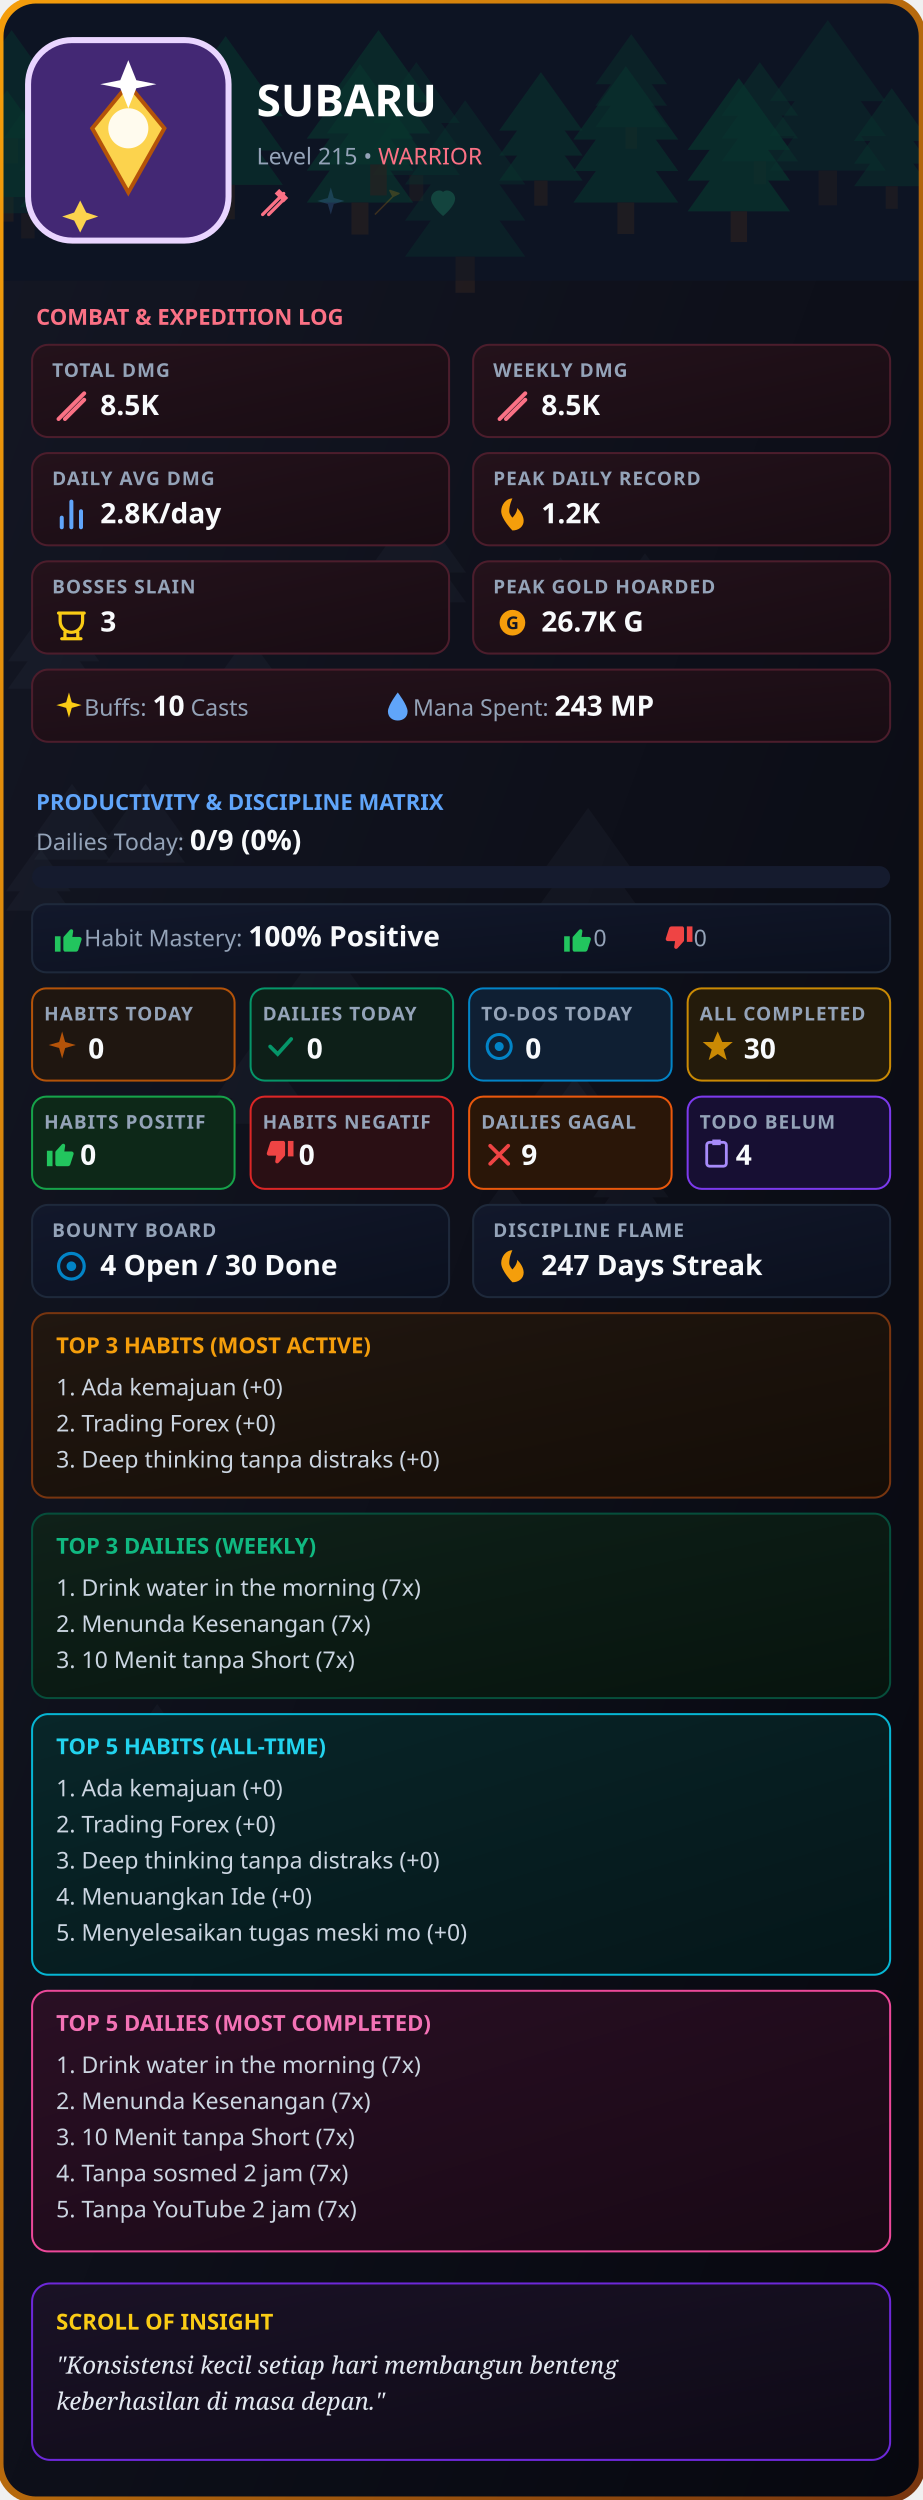
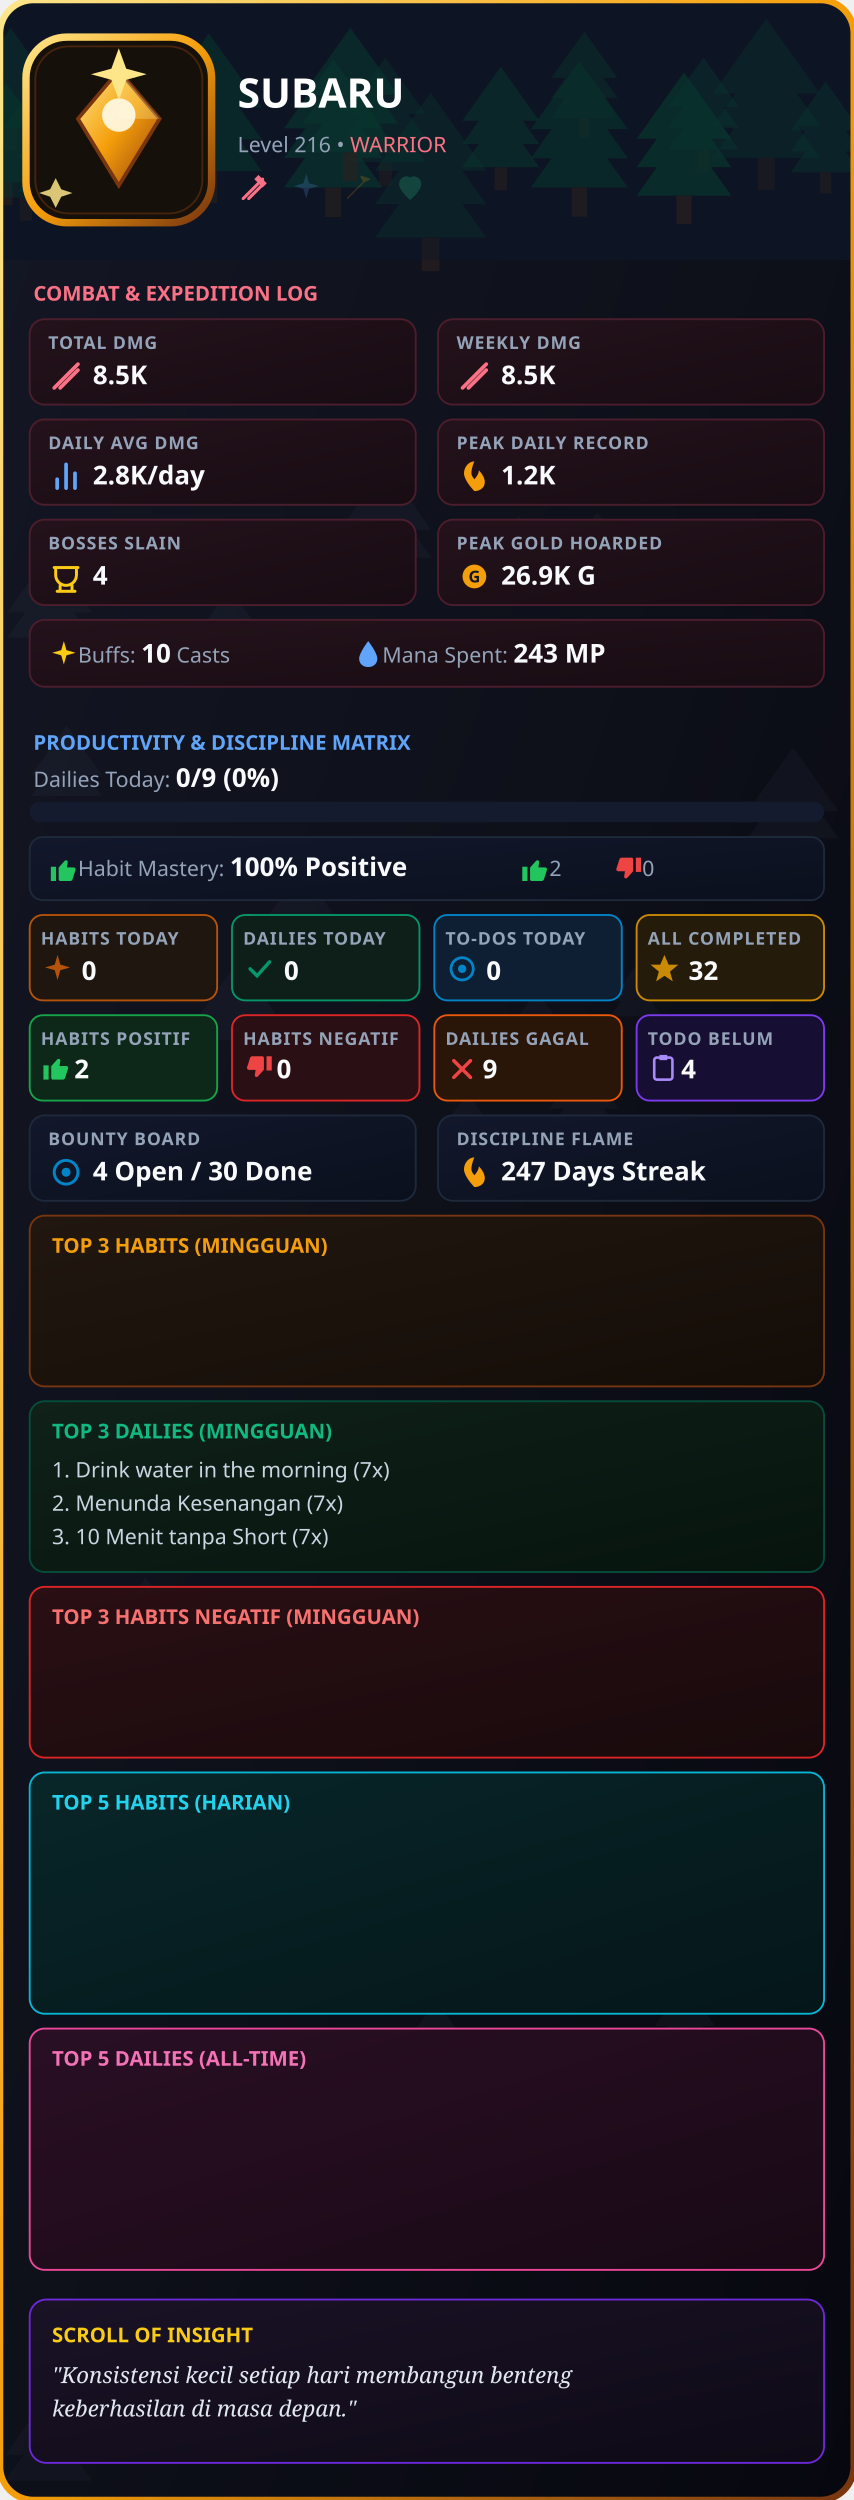
- <svg xmlns="http://www.w3.org/2000/svg" width="920" height="2494" viewBox="0 0 460 1247" fill="none">
+ <svg xmlns="http://www.w3.org/2000/svg" width="920" height="2694" viewBox="0 0 460 1347" fill="none">
  <defs>
    <clipPath id="rc">
-       <rect width="460" height="1247" rx="18" />
+       <rect width="460" height="1347" rx="18" />
    </clipPath>
    <linearGradient id="g1" x1="0%" y1="0%" x2="100%" y2="100%">
      <stop offset="0%" stop-color="#141724" />
      <stop offset="100%" stop-color="#07080f" />
    </linearGradient>
    <linearGradient id="gB" x1="0%" y1="0%" x2="100%" y2="100%">
-       <stop offset="0%" stop-color="#f59e0b" />
+       <stop offset="0%" stop-color="#fde68a" />
+       <stop offset="50%" stop-color="#f59e0b" />
      <stop offset="100%" stop-color="#78350f" />
+     </linearGradient>
+     <linearGradient id="gemGrad" x1="0%" y1="0%" x2="100%" y2="100%">
+       <stop offset="0%" stop-color="#fde68a" />
+       <stop offset="50%" stop-color="#f59e0b" />
+       <stop offset="100%" stop-color="#92400e" />
    </linearGradient>
    <linearGradient id="gC" x1="0%" y1="0%" x2="100%" y2="100%">
      <stop offset="0%" stop-color="#24121b" />
      <stop offset="100%" stop-color="#180c13" />
    </linearGradient>
    <linearGradient id="gP" x1="0%" y1="0%" x2="100%" y2="100%">
      <stop offset="0%" stop-color="#12182b" />
      <stop offset="100%" stop-color="#0b101e" />
    </linearGradient>
    <linearGradient id="gH" x1="0%" y1="0%" x2="100%" y2="100%">
      <stop offset="0%" stop-color="#211710" />
      <stop offset="100%" stop-color="#140d07" />
    </linearGradient>
    <linearGradient id="gD" x1="0%" y1="0%" x2="100%" y2="100%">
      <stop offset="0%" stop-color="#0f2119" />
      <stop offset="100%" stop-color="#07140e" />
+     </linearGradient>
+     <linearGradient id="gNeg" x1="0%" y1="0%" x2="100%" y2="100%">
+       <stop offset="0%" stop-color="#2a0f14" />
+       <stop offset="100%" stop-color="#180a0c" />
    </linearGradient>
    <linearGradient id="gI" x1="0%" y1="0%" x2="100%" y2="100%">
      <stop offset="0%" stop-color="#1a1226" />
      <stop offset="100%" stop-color="#0e0a16" />
    </linearGradient>
    <linearGradient id="gBar" x1="0%" y1="0%" x2="100%" y2="0%">
      <stop offset="0%" stop-color="#10b981" />
      <stop offset="100%" stop-color="#34d399" />
    </linearGradient>
    <linearGradient id="gT5H" x1="0%" y1="0%" x2="100%" y2="100%">
      <stop offset="0%" stop-color="#082629" />
      <stop offset="100%" stop-color="#051619" />
    </linearGradient>
    <linearGradient id="gT5D" x1="0%" y1="0%" x2="100%" y2="100%">
      <stop offset="0%" stop-color="#2a0f24" />
      <stop offset="100%" stop-color="#180915" />
    </linearGradient>
  </defs>
  <style>
    .t { font-family: sans-serif; font-weight: 900; fill: #fff; }
    .s { font-family: sans-serif; font-size: 11.5px; fill: #94a3b8; }
    .l { font-family: sans-serif; font-size: 9.5px; fill: #94a3b8; font-weight: 600; letter-spacing: 0.5px; }
    .v { font-family: sans-serif; font-size: 14px; font-weight: bold; fill: #f8fafc; }
    .list { font-family: sans-serif; font-size: 11.5px; fill: #cbd5e1; }
  </style>
  <g clip-path="url(#rc)">
-     <rect width="460" height="1247" fill="url(#g1)" />
+     <rect width="460" height="1347" fill="url(#g1)" />
    <g transform="translate(145,458) scale(0.6974117)" opacity="0.045">
      <polygon points="25,0 0,35 50,35" fill="#94a3b8" />
      <polygon points="25,15 0,50 50,50" fill="#94a3b8" />
    </g>
    <g transform="translate(4,298) scale(0.9106371)" opacity="0.045">
      <polygon points="25,0 0,35 50,35" fill="#94a3b8" />
      <polygon points="25,15 0,50 50,50" fill="#94a3b8" />
    </g>
    <g transform="translate(28,898) scale(0.791394)" opacity="0.045">
      <polygon points="25,0 0,35 50,35" fill="#94a3b8" />
      <polygon points="25,15 0,50 50,50" fill="#94a3b8" />
    </g>
    <g transform="translate(239,589) scale(0.5187478)" opacity="0.045">
      <polygon points="25,0 0,35 50,35" fill="#94a3b8" />
      <polygon points="25,15 0,50 50,50" fill="#94a3b8" />
    </g>
    <g transform="translate(202,1006) scale(0.5349277)" opacity="0.045">
      <polygon points="25,0 0,35 50,35" fill="#94a3b8" />
      <polygon points="25,15 0,50 50,50" fill="#94a3b8" />
    </g>
-     <g transform="translate(26,1019) scale(0.5295553)" opacity="0.045">
-       <polygon points="25,0 0,35 50,35" fill="#94a3b8" />
-       <polygon points="25,15 0,50 50,50" fill="#94a3b8" />
-     </g>
-     <g transform="translate(269,403) scale(0.9737249)" opacity="0.045">
+     <g transform="translate(26,1278) scale(0.7122596)" opacity="0.045">
+       <polygon points="25,0 0,35 50,35" fill="#94a3b8" />
+       <polygon points="25,15 0,50 50,50" fill="#94a3b8" />
+     </g>
+     <g transform="translate(403,403) scale(0.9737249)" opacity="0.045">
      <polygon points="25,0 0,35 50,35" fill="#94a3b8" />
      <polygon points="25,15 0,50 50,50" fill="#94a3b8" />
    </g>
    <g transform="translate(302,276) scale(0.7885515)" opacity="0.045">
      <polygon points="25,0 0,35 50,35" fill="#94a3b8" />
      <polygon points="25,15 0,50 50,50" fill="#94a3b8" />
    </g>
    <g transform="translate(183,251) scale(0.9881276)" opacity="0.045">
      <polygon points="25,0 0,35 50,35" fill="#94a3b8" />
      <polygon points="25,15 0,50 50,50" fill="#94a3b8" />
    </g>
-     <g transform="translate(3,422) scale(0.6448046)" opacity="0.045">
-       <polygon points="25,0 0,35 50,35" fill="#94a3b8" />
-       <polygon points="25,15 0,50 50,50" fill="#94a3b8" />
-     </g>
-     <g transform="translate(53,391) scale(0.7854568)" opacity="0.045">
-       <polygon points="25,0 0,35 50,35" fill="#94a3b8" />
-       <polygon points="25,15 0,50 50,50" fill="#94a3b8" />
-     </g>
-     <g transform="translate(266,520) scale(0.5515279)" opacity="0.045">
+     <g transform="translate(3,1290) scale(0.9292342)" opacity="0.045">
+       <polygon points="25,0 0,35 50,35" fill="#94a3b8" />
+       <polygon points="25,15 0,50 50,50" fill="#94a3b8" />
+     </g>
+     <g transform="translate(128,1008) scale(0.5721275)" opacity="0.045">
+       <polygon points="25,0 0,35 50,35" fill="#94a3b8" />
+       <polygon points="25,15 0,50 50,50" fill="#94a3b8" />
+     </g>
+     <g transform="translate(40,781) scale(0.7801286)" opacity="0.045">
+       <polygon points="25,0 0,35 50,35" fill="#94a3b8" />
+       <polygon points="25,15 0,50 50,50" fill="#94a3b8" />
+     </g>
+     <g transform="translate(329,520) scale(0.5515279)" opacity="0.045">
      <polygon points="25,0 0,35 50,35" fill="#94a3b8" />
      <polygon points="25,15 0,50 50,50" fill="#94a3b8" />
    </g>
    <g transform="translate(272,534) scale(0.6861988)" opacity="0.045">
      <polygon points="25,0 0,35 50,35" fill="#94a3b8" />
      <polygon points="25,15 0,50 50,50" fill="#94a3b8" />
    </g>
    <g transform="translate(260,278) scale(0.7821841)" opacity="0.045">
      <polygon points="25,0 0,35 50,35" fill="#94a3b8" />
      <polygon points="25,15 0,50 50,50" fill="#94a3b8" />
    </g>
    <g transform="translate(296,571) scale(0.7482072)" opacity="0.045">
      <polygon points="25,0 0,35 50,35" fill="#94a3b8" />
      <polygon points="25,15 0,50 50,50" fill="#94a3b8" />
    </g>
    <g transform="translate(252,1025) scale(0.8886144)" opacity="0.045">
      <polygon points="25,0 0,35 50,35" fill="#94a3b8" />
      <polygon points="25,15 0,50 50,50" fill="#94a3b8" />
    </g>
    <g transform="translate(218,1078) scale(0.6807912)" opacity="0.045">
      <polygon points="25,0 0,35 50,35" fill="#94a3b8" />
      <polygon points="25,15 0,50 50,50" fill="#94a3b8" />
    </g>
    <g transform="translate(107,518) scale(0.8494972)" opacity="0.045">
      <polygon points="25,0 0,35 50,35" fill="#94a3b8" />
      <polygon points="25,15 0,50 50,50" fill="#94a3b8" />
    </g>
    <g transform="translate(104,317) scale(0.7872119)" opacity="0.045">
      <polygon points="25,0 0,35 50,35" fill="#94a3b8" />
      <polygon points="25,15 0,50 50,50" fill="#94a3b8" />
    </g>
    <g transform="translate(248,1163) scale(0.9375687)" opacity="0.045">
      <polygon points="25,0 0,35 50,35" fill="#94a3b8" />
      <polygon points="25,15 0,50 50,50" fill="#94a3b8" />
    </g>
    <g transform="translate(353,1069) scale(0.6439689)" opacity="0.045">
      <polygon points="25,0 0,35 50,35" fill="#94a3b8" />
      <polygon points="25,15 0,50 50,50" fill="#94a3b8" />
    </g>
    <g transform="translate(17,391) scale(0.7559664)" opacity="0.045">
      <polygon points="25,0 0,35 50,35" fill="#94a3b8" />
      <polygon points="25,15 0,50 50,50" fill="#94a3b8" />
    </g>
    <g transform="translate(64,850) scale(0.5759923)" opacity="0.045">
-       <polygon points="25,0 0,35 50,35" fill="#94a3b8" />
-       <polygon points="25,15 0,50 50,50" fill="#94a3b8" />
-     </g>
-     <g transform="translate(230,1013) scale(0.5196036)" opacity="0.045">
      <polygon points="25,0 0,35 50,35" fill="#94a3b8" />
      <polygon points="25,15 0,50 50,50" fill="#94a3b8" />
    </g>
    <rect x="0" y="0" width="460" height="140" fill="#0f172a" />
    <g transform="translate(297, 17) scale(0.7150065)" opacity="0.41">
      <polygon points="25,0 0,35 50,35" fill="#064e3b" />
      <polygon points="25,15 0,50 50,50" fill="#064e3b" />
      <polygon points="25,30 0,65 50,65" fill="#064e3b" />
      <rect x="21" y="65" width="8" height="15" fill="#3f2c22" />
    </g>
    <g transform="translate(84, 18) scale(1.141883)" opacity="0.571">
      <polygon points="25,0 0,35 50,35" fill="#064e3b" />
      <polygon points="25,15 0,50 50,50" fill="#064e3b" />
      <polygon points="25,30 0,65 50,65" fill="#064e3b" />
      <rect x="21" y="65" width="8" height="15" fill="#3f2c22" />
    </g>
    <g transform="translate(426, 44) scale(0.7521633)" opacity="0.469">
      <polygon points="25,0 0,35 50,35" fill="#064e3b" />
      <polygon points="25,15 0,50 50,50" fill="#064e3b" />
      <polygon points="25,30 0,65 50,65" fill="#064e3b" />
      <rect x="21" y="65" width="8" height="15" fill="#3f2c22" />
    </g>
    <g transform="translate(-15, 15) scale(0.8311828)" opacity="0.502">
      <polygon points="25,0 0,35 50,35" fill="#064e3b" />
      <polygon points="25,15 0,50 50,50" fill="#064e3b" />
      <polygon points="25,30 0,65 50,65" fill="#064e3b" />
      <rect x="21" y="65" width="8" height="15" fill="#3f2c22" />
    </g>
    <g transform="translate(-17, 45) scale(0.8193026)" opacity="0.56">
      <polygon points="25,0 0,35 50,35" fill="#064e3b" />
      <polygon points="25,15 0,50 50,50" fill="#064e3b" />
      <polygon points="25,30 0,65 50,65" fill="#064e3b" />
      <rect x="21" y="65" width="8" height="15" fill="#3f2c22" />
    </g>
    <g transform="translate(249, 36) scale(0.8322644)" opacity="0.536">
      <polygon points="25,0 0,35 50,35" fill="#064e3b" />
      <polygon points="25,15 0,50 50,50" fill="#064e3b" />
      <polygon points="25,30 0,65 50,65" fill="#064e3b" />
      <rect x="21" y="65" width="8" height="15" fill="#3f2c22" />
    </g>
    <g transform="translate(384, 10) scale(1.155284)" opacity="0.364">
      <polygon points="25,0 0,35 50,35" fill="#064e3b" />
      <polygon points="25,15 0,50 50,50" fill="#064e3b" />
      <polygon points="25,30 0,65 50,65" fill="#064e3b" />
      <rect x="21" y="65" width="8" height="15" fill="#3f2c22" />
    </g>
    <g transform="translate(186, 31) scale(0.8667228)" opacity="0.386">
      <polygon points="25,0 0,35 50,35" fill="#064e3b" />
      <polygon points="25,15 0,50 50,50" fill="#064e3b" />
      <polygon points="25,30 0,65 50,65" fill="#064e3b" />
      <rect x="21" y="65" width="8" height="15" fill="#3f2c22" />
    </g>
    <g transform="translate(360, 31) scale(0.7613262)" opacity="0.452">
      <polygon points="25,0 0,35 50,35" fill="#064e3b" />
      <polygon points="25,15 0,50 50,50" fill="#064e3b" />
      <polygon points="25,30 0,65 50,65" fill="#064e3b" />
      <rect x="21" y="65" width="8" height="15" fill="#3f2c22" />
    </g>
    <g transform="translate(153, 32) scale(1.062236)" opacity="0.623">
      <polygon points="25,0 0,35 50,35" fill="#064e3b" />
      <polygon points="25,15 0,50 50,50" fill="#064e3b" />
      <polygon points="25,30 0,65 50,65" fill="#064e3b" />
      <rect x="21" y="65" width="8" height="15" fill="#3f2c22" />
    </g>
    <g transform="translate(343, 39) scale(1.021737)" opacity="0.689">
      <polygon points="25,0 0,35 50,35" fill="#064e3b" />
      <polygon points="25,15 0,50 50,50" fill="#064e3b" />
      <polygon points="25,30 0,65 50,65" fill="#064e3b" />
      <rect x="21" y="65" width="8" height="15" fill="#3f2c22" />
    </g>
    <g transform="translate(163, 15) scale(1.031224)" opacity="0.632">
      <polygon points="25,0 0,35 50,35" fill="#064e3b" />
      <polygon points="25,15 0,50 50,50" fill="#064e3b" />
      <polygon points="25,30 0,65 50,65" fill="#064e3b" />
      <rect x="21" y="65" width="8" height="15" fill="#3f2c22" />
    </g>
    <g transform="translate(286, 33) scale(1.046411)" opacity="0.582">
      <polygon points="25,0 0,35 50,35" fill="#064e3b" />
      <polygon points="25,15 0,50 50,50" fill="#064e3b" />
      <polygon points="25,30 0,65 50,65" fill="#064e3b" />
      <rect x="21" y="65" width="8" height="15" fill="#3f2c22" />
    </g>
    <g transform="translate(-7, 52) scale(0.836739)" opacity="0.416">
      <polygon points="25,0 0,35 50,35" fill="#064e3b" />
      <polygon points="25,15 0,50 50,50" fill="#064e3b" />
      <polygon points="25,30 0,65 50,65" fill="#064e3b" />
      <rect x="21" y="65" width="8" height="15" fill="#3f2c22" />
    </g>
    <g transform="translate(10, 24) scale(1.21989)" opacity="0.452">
      <polygon points="25,0 0,35 50,35" fill="#064e3b" />
      <polygon points="25,15 0,50 50,50" fill="#064e3b" />
      <polygon points="25,30 0,65 50,65" fill="#064e3b" />
      <rect x="21" y="65" width="8" height="15" fill="#3f2c22" />
    </g>
    <g transform="translate(202, 50) scale(1.200466)" opacity="0.365">
      <polygon points="25,0 0,35 50,35" fill="#064e3b" />
      <polygon points="25,15 0,50 50,50" fill="#064e3b" />
      <polygon points="25,30 0,65 50,65" fill="#064e3b" />
      <rect x="21" y="65" width="8" height="15" fill="#3f2c22" />
    </g>
    <rect width="460" height="140" fill="#0b0e18" opacity="0.4" />
    <line x1="0" y1="140" x2="460" y2="140" stroke="url(#gB)" stroke-width="1.5" />
-     <rect x="14" y="20" width="100" height="100" rx="22" fill="#432874" stroke="#e9d5ff" stroke-width="3" />
-     <path d="M64 42 L82 64 L64 96 L46 64 Z" fill="#fcd34d" stroke="#b45309" stroke-width="2" />
-     <circle cx="64" cy="64" r="10" fill="#ffffff" opacity="0.9" />
-     <path d="M64 30 L68 40 L78 42 L68 44 L64 54 L60 44 L50 42 L60 40 Z" fill="#ffffff" />
-     <path d="M40 100 L43 106 L49 108 L43 110 L40 116 L37 110 L31 108 L37 106 Z" fill="#fcd34d" />
+     <rect x="14" y="20" width="100" height="100" rx="22" fill="#15100a" stroke="url(#gB)" stroke-width="4" />
+     <rect x="19" y="25" width="90" height="90" rx="18" fill="none" stroke="#78350f" stroke-width="1" opacity="0.5" />
+     <path d="M64 38 L86 64 L64 100 L42 64 Z" fill="url(#gemGrad)" stroke="#78350f" stroke-width="2" />
+     <path d="M64 38 L86 64 L64 64 Z" fill="#fde68a" opacity="0.35" />
+     <circle cx="64" cy="62" r="9" fill="#fffbe8" opacity="0.9" />
+     <path d="M64 26 L68 37 L79 40 L68 43 L64 54 L60 43 L49 40 L60 37 Z" fill="#fde68a" />
+     <path d="M30 96 L33 102 L39 104 L33 106 L30 112 L27 106 L21 104 L27 102 Z" fill="#fde68a" opacity="0.85" />
    <text x="128" y="58" class="t" font-size="22">SUBARU</text>
-     <text x="128" y="82" class="s">Level 215 • <tspan fill="#fb7185">WARRIOR</tspan>
+     <text x="128" y="82" class="s">Level 216 • <tspan fill="#fb7185">WARRIOR</tspan>
    </text>
    <g transform="translate(128, 92) scale(0.75)" opacity="1.0">
      <path d="M4 20L18 6M8 20L18 10" stroke="#fb7185" stroke-width="2.2" stroke-linecap="round" />
      <path d="M15 3L21 9L18 12L12 6Z" fill="#fb7185" />
    </g>
    <g transform="translate(156, 92) scale(0.75)" opacity="0.2">
      <path d="M12 2L14 9L21 11L14 13L12 20L10 13L3 11L10 9Z" fill="#60a5fa" />
    </g>
    <g transform="translate(184, 92) scale(0.75)" opacity="0.2">
      <path d="M4 20L16 8M16 8L14 4L20 6L16 8Z" fill="#f59e0b" stroke="#f59e0b" stroke-linejoin="round" />
    </g>
    <g transform="translate(212, 92) scale(0.75)" opacity="0.2">
      <path d="M12 21C12 21 4 14.5 4 9.5C4 6.5 6.5 4 9.5 4C11 4 12 5 12 5C12 5 13 4 14.5 4C17.5 4 20 6.5 20 9.5C20 14.5 12 21 12 21Z" fill="#34d399" />
    </g>
    <text x="18" y="162" font-family="sans-serif" font-size="11" fill="#fb7185" font-weight="bold">COMBAT &amp; EXPEDITION LOG</text>
    <rect x="16" y="172" width="208" height="46" rx="8" fill="url(#gC)" stroke="#4c1d2c" />
    <text x="26" y="188" class="l">TOTAL DMG</text>
    <g transform="translate(26, 193) scale(0.8)">
      <path d="M4 20L20 4M8 20L20 8" stroke="#fb7185" stroke-width="2.5" stroke-linecap="round" />
    </g>
    <text x="50" y="207" class="v">8.5K</text>
    <rect x="236" y="172" width="208" height="46" rx="8" fill="url(#gC)" stroke="#4c1d2c" />
    <text x="246" y="188" class="l">WEEKLY DMG</text>
    <g transform="translate(246, 193) scale(0.8)">
      <path d="M4 20L20 4M8 20L20 8" stroke="#fb7185" stroke-width="2.5" stroke-linecap="round" />
    </g>
    <text x="270" y="207" class="v">8.5K</text>
    <rect x="16" y="226" width="208" height="46" rx="8" fill="url(#gC)" stroke="#4c1d2c" />
    <text x="26" y="242" class="l">DAILY AVG DMG</text>
    <g transform="translate(26, 247) scale(0.8)">
      <path d="M18 20V10M12 20V4M6 20V14" stroke="#60a5fa" stroke-width="2.5" stroke-linecap="round" />
    </g>
    <text x="50" y="261" class="v">2.8K/day</text>
    <rect x="236" y="226" width="208" height="46" rx="8" fill="url(#gC)" stroke="#4c1d2c" />
    <text x="246" y="242" class="l">PEAK DAILY RECORD</text>
    <g transform="translate(246, 247) scale(0.8)">
      <path d="M12 22C12 22 5 15 5 10C5 6 8 2 12 2C12 2 10 6 10 10C10 12 12 14 12 14C12 14 15 11 15 8C17 10 19 13 19 16C19 19.5 16 22 12 22Z" fill="#f59e0b" />
    </g>
    <text x="270" y="261" class="v">1.2K</text>
    <rect x="16" y="280" width="208" height="46" rx="8" fill="url(#gC)" stroke="#4c1d2c" />
    <text x="26" y="296" class="l">BOSSES SLAIN</text>
    <g transform="translate(26, 301) scale(0.8)">
      <path d="M4 6H20M5 6V11C5 14.8 8.1 18 12 18C15.9 18 19 14.8 19 11V6M8 18V22M16 18V22M6 22H18" stroke="#facc15" stroke-width="2" stroke-linecap="round" fill="none" />
    </g>
-     <text x="50" y="315" class="v">3</text>
+     <text x="50" y="315" class="v">4</text>
    <rect x="236" y="280" width="208" height="46" rx="8" fill="url(#gC)" stroke="#4c1d2c" />
    <text x="246" y="296" class="l">PEAK GOLD HOARDED</text>
    <g transform="translate(246, 301) scale(0.8)">
      <circle cx="12" cy="12" r="8" fill="#f59e0b" />
      <text x="12" y="16" font-size="11" fill="#141724" text-anchor="middle" font-weight="bold" font-family="sans-serif">G</text>
    </g>
-     <text x="270" y="315" class="v" fill="#fbbf24">26.7K G</text>
+     <text x="270" y="315" class="v" fill="#fbbf24">26.9K G</text>
    <rect x="16" y="334" width="428" height="36" rx="8" fill="url(#gC)" stroke="#4c1d2c" />
    <g transform="translate(26, 344) scale(0.7)">
      <path d="M12 2L14 9L21 11L14 13L12 20L10 13L3 11L10 9Z" fill="#facc15" />
    </g>
    <text x="42" y="357" class="s">Buffs: <tspan class="v">10</tspan> Casts</text>
    <g transform="translate(190, 344) scale(0.7)">
      <path d="M12 2C12 2 5 11 5 15.5C5 19.6 8.1 22 12 22C15.9 22 19 19.6 19 15.5C19 11 12 2 12 2Z" fill="#60a5fa" />
    </g>
    <text x="206" y="357" class="s">Mana Spent: <tspan class="v">243 MP</tspan>
    </text>
    <text x="18" y="404" font-family="sans-serif" font-size="11" fill="#60a5fa" font-weight="bold">PRODUCTIVITY &amp; DISCIPLINE MATRIX</text>
    <text x="18" y="424" class="s">Dailies Today: <tspan class="v">0/9 (0%)</tspan>
    </text>
    <rect x="16" y="432" width="428" height="11" rx="5.5" fill="#151b2e" />
    <rect x="16" y="432" width="0" height="11" rx="5.5" fill="url(#gBar)" />
    <rect x="16" y="451" width="428" height="34" rx="7" fill="url(#gP)" stroke="#1e293b" />
    <g transform="translate(26, 460) scale(0.7)">
      <path d="M2 21H6V10H2V21ZM9 21H17C17.8 21 18.5 20.4 18.7 19.6L21 12.4C21.3 11.4 20.5 10.5 19.5 10.5H14.4L15 6.5C15.1 5.7 14.5 5 13.7 5C13.3 5 12.9 5.2 12.6 5.5L8.3 10.3C8.1 10.5 8 10.8 8 11.1V19.5C8 20.3 8.7 21 9 21Z" fill="#22c55e" />
    </g>
    <text x="42" y="472" class="s">Habit Mastery: <tspan class="v">100% Positive</tspan>
    </text>
    <g transform="translate(280, 460) scale(0.7)">
      <path d="M2 21H6V10H2V21ZM9 21H17C17.8 21 18.5 20.4 18.7 19.6L21 12.4C21.3 11.4 20.5 10.5 19.5 10.5H14.4L15 6.5C15.1 5.7 14.5 5 13.7 5C13.3 5 12.9 5.2 12.6 5.5L8.3 10.3C8.1 10.5 8 10.8 8 11.1V19.5C8 20.3 8.7 21 9 21Z" fill="#22c55e" />
    </g>
-     <text x="296" y="472" class="s">0</text>
+     <text x="296" y="472" class="s">2</text>
    <g transform="translate(330, 460) scale(0.7)">
      <path d="M22 3H18V14H22V3ZM15 3H7C6.2 3 5.5 3.6 5.3 4.4L3 11.6C2.7 12.6 3.5 13.5 4.5 13.5H9.6L9 17.5C8.9 18.3 9.5 19 10.3 19C10.7 19 11.1 18.8 11.4 18.5L15.7 13.7C15.9 13.5 16 13.2 16 12.9V4.5C16 3.7 15.3 3 15 3Z" fill="#ef4444" />
    </g>
    <text x="346" y="472" class="s">0</text>
    <rect x="16" y="493" width="101" height="46" rx="7" fill="#1f1610" stroke="#b45309" />
    <text x="22" y="509" class="l">HABITS TODAY</text>
    <g transform="translate(22, 513) scale(0.75)">
      <path d="M12 2L14 9L21 11L14 13L12 20L10 13L3 11L10 9Z" fill="#b45309" />
    </g>
    <text x="44" y="528" class="v">0</text>
    <rect x="125" y="493" width="101" height="46" rx="7" fill="#0d1f18" stroke="#059669" />
    <text x="131" y="509" class="l">DAILIES TODAY</text>
    <g transform="translate(131, 513) scale(0.75)">
      <path d="M5 12L10 17L19 7" stroke="#059669" stroke-width="2.5" stroke-linecap="round" fill="none" />
    </g>
    <text x="153" y="528" class="v">0</text>
    <rect x="234" y="493" width="101" height="46" rx="7" fill="#0f1f33" stroke="#0284c7" />
    <text x="240" y="509" class="l">TO-DOS TODAY</text>
    <g transform="translate(240, 513) scale(0.75)">
      <circle cx="12" cy="12" r="8" stroke="#0284c7" stroke-width="2" fill="none" />
      <circle cx="12" cy="12" r="3" fill="#0284c7" />
    </g>
    <text x="262" y="528" class="v">0</text>
    <rect x="343" y="493" width="101" height="46" rx="7" fill="#241b0b" stroke="#ca8a04" />
    <text x="349" y="509" class="l">ALL COMPLETED</text>
    <g transform="translate(349, 513) scale(0.75)">
      <path d="M12 2L15 9L22 9L16 14L18 21L12 17L6 21L8 14L2 9L9 9Z" fill="#ca8a04" />
    </g>
-     <text x="371" y="528" class="v" fill="#fbbf24">30</text>
+     <text x="371" y="528" class="v" fill="#fbbf24">32</text>
    <rect x="16" y="547" width="101" height="46" rx="7" fill="#0d2818" stroke="#16a34a" />
    <text x="22" y="563" class="l">HABITS POSITIF</text>
    <g transform="translate(22, 567) scale(0.7)">
      <path d="M2 21H6V10H2V21ZM9 21H17C17.8 21 18.5 20.4 18.7 19.6L21 12.4C21.3 11.4 20.5 10.5 19.5 10.5H14.4L15 6.5C15.1 5.7 14.5 5 13.7 5C13.3 5 12.9 5.2 12.6 5.5L8.3 10.3C8.1 10.5 8 10.8 8 11.1V19.5C8 20.3 8.7 21 9 21Z" fill="#22c55e" />
    </g>
-     <text x="40" y="581" class="v">0</text>
+     <text x="40" y="581" class="v">2</text>
    <rect x="125" y="547" width="101" height="46" rx="7" fill="#2a0f14" stroke="#dc2626" />
    <text x="131" y="563" class="l">HABITS NEGATIF</text>
    <g transform="translate(131, 567) scale(0.7)">
      <path d="M22 3H18V14H22V3ZM15 3H7C6.2 3 5.5 3.6 5.3 4.4L3 11.6C2.7 12.6 3.5 13.5 4.5 13.5H9.6L9 17.5C8.9 18.3 9.5 19 10.3 19C10.7 19 11.1 18.8 11.4 18.5L15.7 13.7C15.9 13.5 16 13.2 16 12.9V4.5C16 3.7 15.3 3 15 3Z" fill="#ef4444" />
    </g>
    <text x="149" y="581" class="v">0</text>
    <rect x="234" y="547" width="101" height="46" rx="7" fill="#2a1608" stroke="#ea580c" />
    <text x="240" y="563" class="l">DAILIES GAGAL</text>
    <g transform="translate(240, 567) scale(0.75)">
      <path d="M6 6L18 18M6 18L18 6" stroke="#ef4444" stroke-width="2.5" stroke-linecap="round" />
    </g>
    <text x="260" y="581" class="v">9</text>
    <rect x="343" y="547" width="101" height="46" rx="7" fill="#170f33" stroke="#7c3aed" />
    <text x="349" y="563" class="l">TODO BELUM</text>
    <g transform="translate(349, 567) scale(0.7)">
      <rect x="5" y="4" width="14" height="17" rx="2" stroke="#a78bfa" stroke-width="2" fill="none" />
      <path d="M9 2H15V6H9V2Z" fill="#a78bfa" />
    </g>
    <text x="367" y="581" class="v">4</text>
    <rect x="16" y="601" width="208" height="46" rx="8" fill="url(#gP)" stroke="#1e293b" />
    <text x="26" y="617" class="l">BOUNTY BOARD</text>
    <g transform="translate(26, 622) scale(0.8)">
      <circle cx="12" cy="12" r="8" stroke="#0284c7" stroke-width="2" fill="none" />
      <circle cx="12" cy="12" r="3" fill="#0284c7" />
    </g>
    <text x="50" y="636" class="v">4 Open / 30 Done</text>
    <rect x="236" y="601" width="208" height="46" rx="8" fill="url(#gP)" stroke="#1e293b" />
    <text x="246" y="617" class="l">DISCIPLINE FLAME</text>
    <g transform="translate(246, 622) scale(0.8)">
      <path d="M12 22C12 22 5 15 5 10C5 6 8 2 12 2C12 2 10 6 10 10C10 12 12 14 12 14C12 14 15 11 15 8C17 10 19 13 19 16C19 19.5 16 22 12 22Z" fill="#f59e0b" />
    </g>
    <text x="270" y="636" class="v">247 Days Streak</text>
    <rect x="16" y="655" width="428" height="92" rx="8" fill="url(#gH)" stroke="#78350f" />
-     <text x="28" y="675" font-family="sans-serif" font-size="11" font-weight="bold" fill="#f59e0b">TOP 3 HABITS (MOST ACTIVE)</text>
-     <text x="28" y="696" class="list">1. Ada kemajuan (+0)</text>
-     <text x="28" y="714" class="list">2. Trading Forex (+0)</text>
-     <text x="28" y="732" class="list">3. Deep thinking tanpa distraks (+0)</text>
+     <text x="28" y="675" font-family="sans-serif" font-size="11" font-weight="bold" fill="#f59e0b">TOP 3 HABITS (MINGGUAN)</text>
    <rect x="16" y="755" width="428" height="92" rx="8" fill="url(#gD)" stroke="#064e3b" />
-     <text x="28" y="775" font-family="sans-serif" font-size="11" font-weight="bold" fill="#10b981">TOP 3 DAILIES (WEEKLY)</text>
+     <text x="28" y="775" font-family="sans-serif" font-size="11" font-weight="bold" fill="#10b981">TOP 3 DAILIES (MINGGUAN)</text>
    <text x="28" y="796" class="list">1. Drink water in the morning  (7x)</text>
    <text x="28" y="814" class="list">2. Menunda Kesenangan  (7x)</text>
    <text x="28" y="832" class="list">3. 10 Menit tanpa Short  (7x)</text>
-     <rect x="16" y="855" width="428" height="130" rx="8" fill="url(#gT5H)" stroke="#06b6d4" />
-     <text x="28" y="875" font-family="sans-serif" font-size="11" font-weight="bold" fill="#22d3ee">TOP 5 HABITS (ALL-TIME)</text>
-     <text x="28" y="896" class="list">1. Ada kemajuan (+0)</text>
-     <text x="28" y="914" class="list">2. Trading Forex (+0)</text>
-     <text x="28" y="932" class="list">3. Deep thinking tanpa distraks (+0)</text>
-     <text x="28" y="950" class="list">4. Menuangkan Ide (+0)</text>
-     <text x="28" y="968" class="list">5. Menyelesaikan tugas meski mo (+0)</text>
-     <rect x="16" y="993" width="428" height="130" rx="8" fill="url(#gT5D)" stroke="#ec4899" />
-     <text x="28" y="1013" font-family="sans-serif" font-size="11" font-weight="bold" fill="#f472b6">TOP 5 DAILIES (MOST COMPLETED)</text>
-     <text x="28" y="1034" class="list">1. Drink water in the morning  (7x)</text>
-     <text x="28" y="1052" class="list">2. Menunda Kesenangan  (7x)</text>
-     <text x="28" y="1070" class="list">3. 10 Menit tanpa Short  (7x)</text>
-     <text x="28" y="1088" class="list">4. Tanpa sosmed 2 jam (7x)</text>
-     <text x="28" y="1106" class="list">5. Tanpa YouTube 2 jam (7x)</text>
-     <rect x="16" y="1139" width="428" height="88" rx="9" fill="url(#gI)" stroke="#6d28d9" />
-     <text x="28" y="1162" font-family="sans-serif" font-size="11" font-weight="bold" fill="#facc15">SCROLL OF INSIGHT</text>
-     <text x="28" y="1184" font-family="Georgia, serif" font-size="12" font-style="italic" fill="#e2e8f0">
+     <rect x="16" y="855" width="428" height="92" rx="8" fill="url(#gNeg)" stroke="#dc2626" />
+     <text x="28" y="875" font-family="sans-serif" font-size="11" font-weight="bold" fill="#f87171">TOP 3 HABITS NEGATIF (MINGGUAN)</text>
+     <rect x="16" y="955" width="428" height="130" rx="8" fill="url(#gT5H)" stroke="#06b6d4" />
+     <text x="28" y="975" font-family="sans-serif" font-size="11" font-weight="bold" fill="#22d3ee">TOP 5 HABITS (HARIAN)</text>
+     <rect x="16" y="1093" width="428" height="130" rx="8" fill="url(#gT5D)" stroke="#ec4899" />
+     <text x="28" y="1113" font-family="sans-serif" font-size="11" font-weight="bold" fill="#f472b6">TOP 5 DAILIES (ALL-TIME)</text>
+     <rect x="16" y="1239" width="428" height="88" rx="9" fill="url(#gI)" stroke="#6d28d9" />
+     <text x="28" y="1262" font-family="sans-serif" font-size="11" font-weight="bold" fill="#facc15">SCROLL OF INSIGHT</text>
+     <text x="28" y="1284" font-family="Georgia, serif" font-size="12" font-style="italic" fill="#e2e8f0">
      <tspan x="28" dy="0">"Konsistensi kecil setiap hari membangun benteng</tspan>
      <tspan x="28" dy="18">keberhasilan di masa depan."</tspan>
    </text>
  </g>
-   <rect width="460" height="1247" rx="18" fill="none" stroke="url(#gB)" stroke-width="3.5" />
+   <rect width="460" height="1347" rx="18" fill="none" stroke="url(#gB)" stroke-width="3.5" />
</svg>
